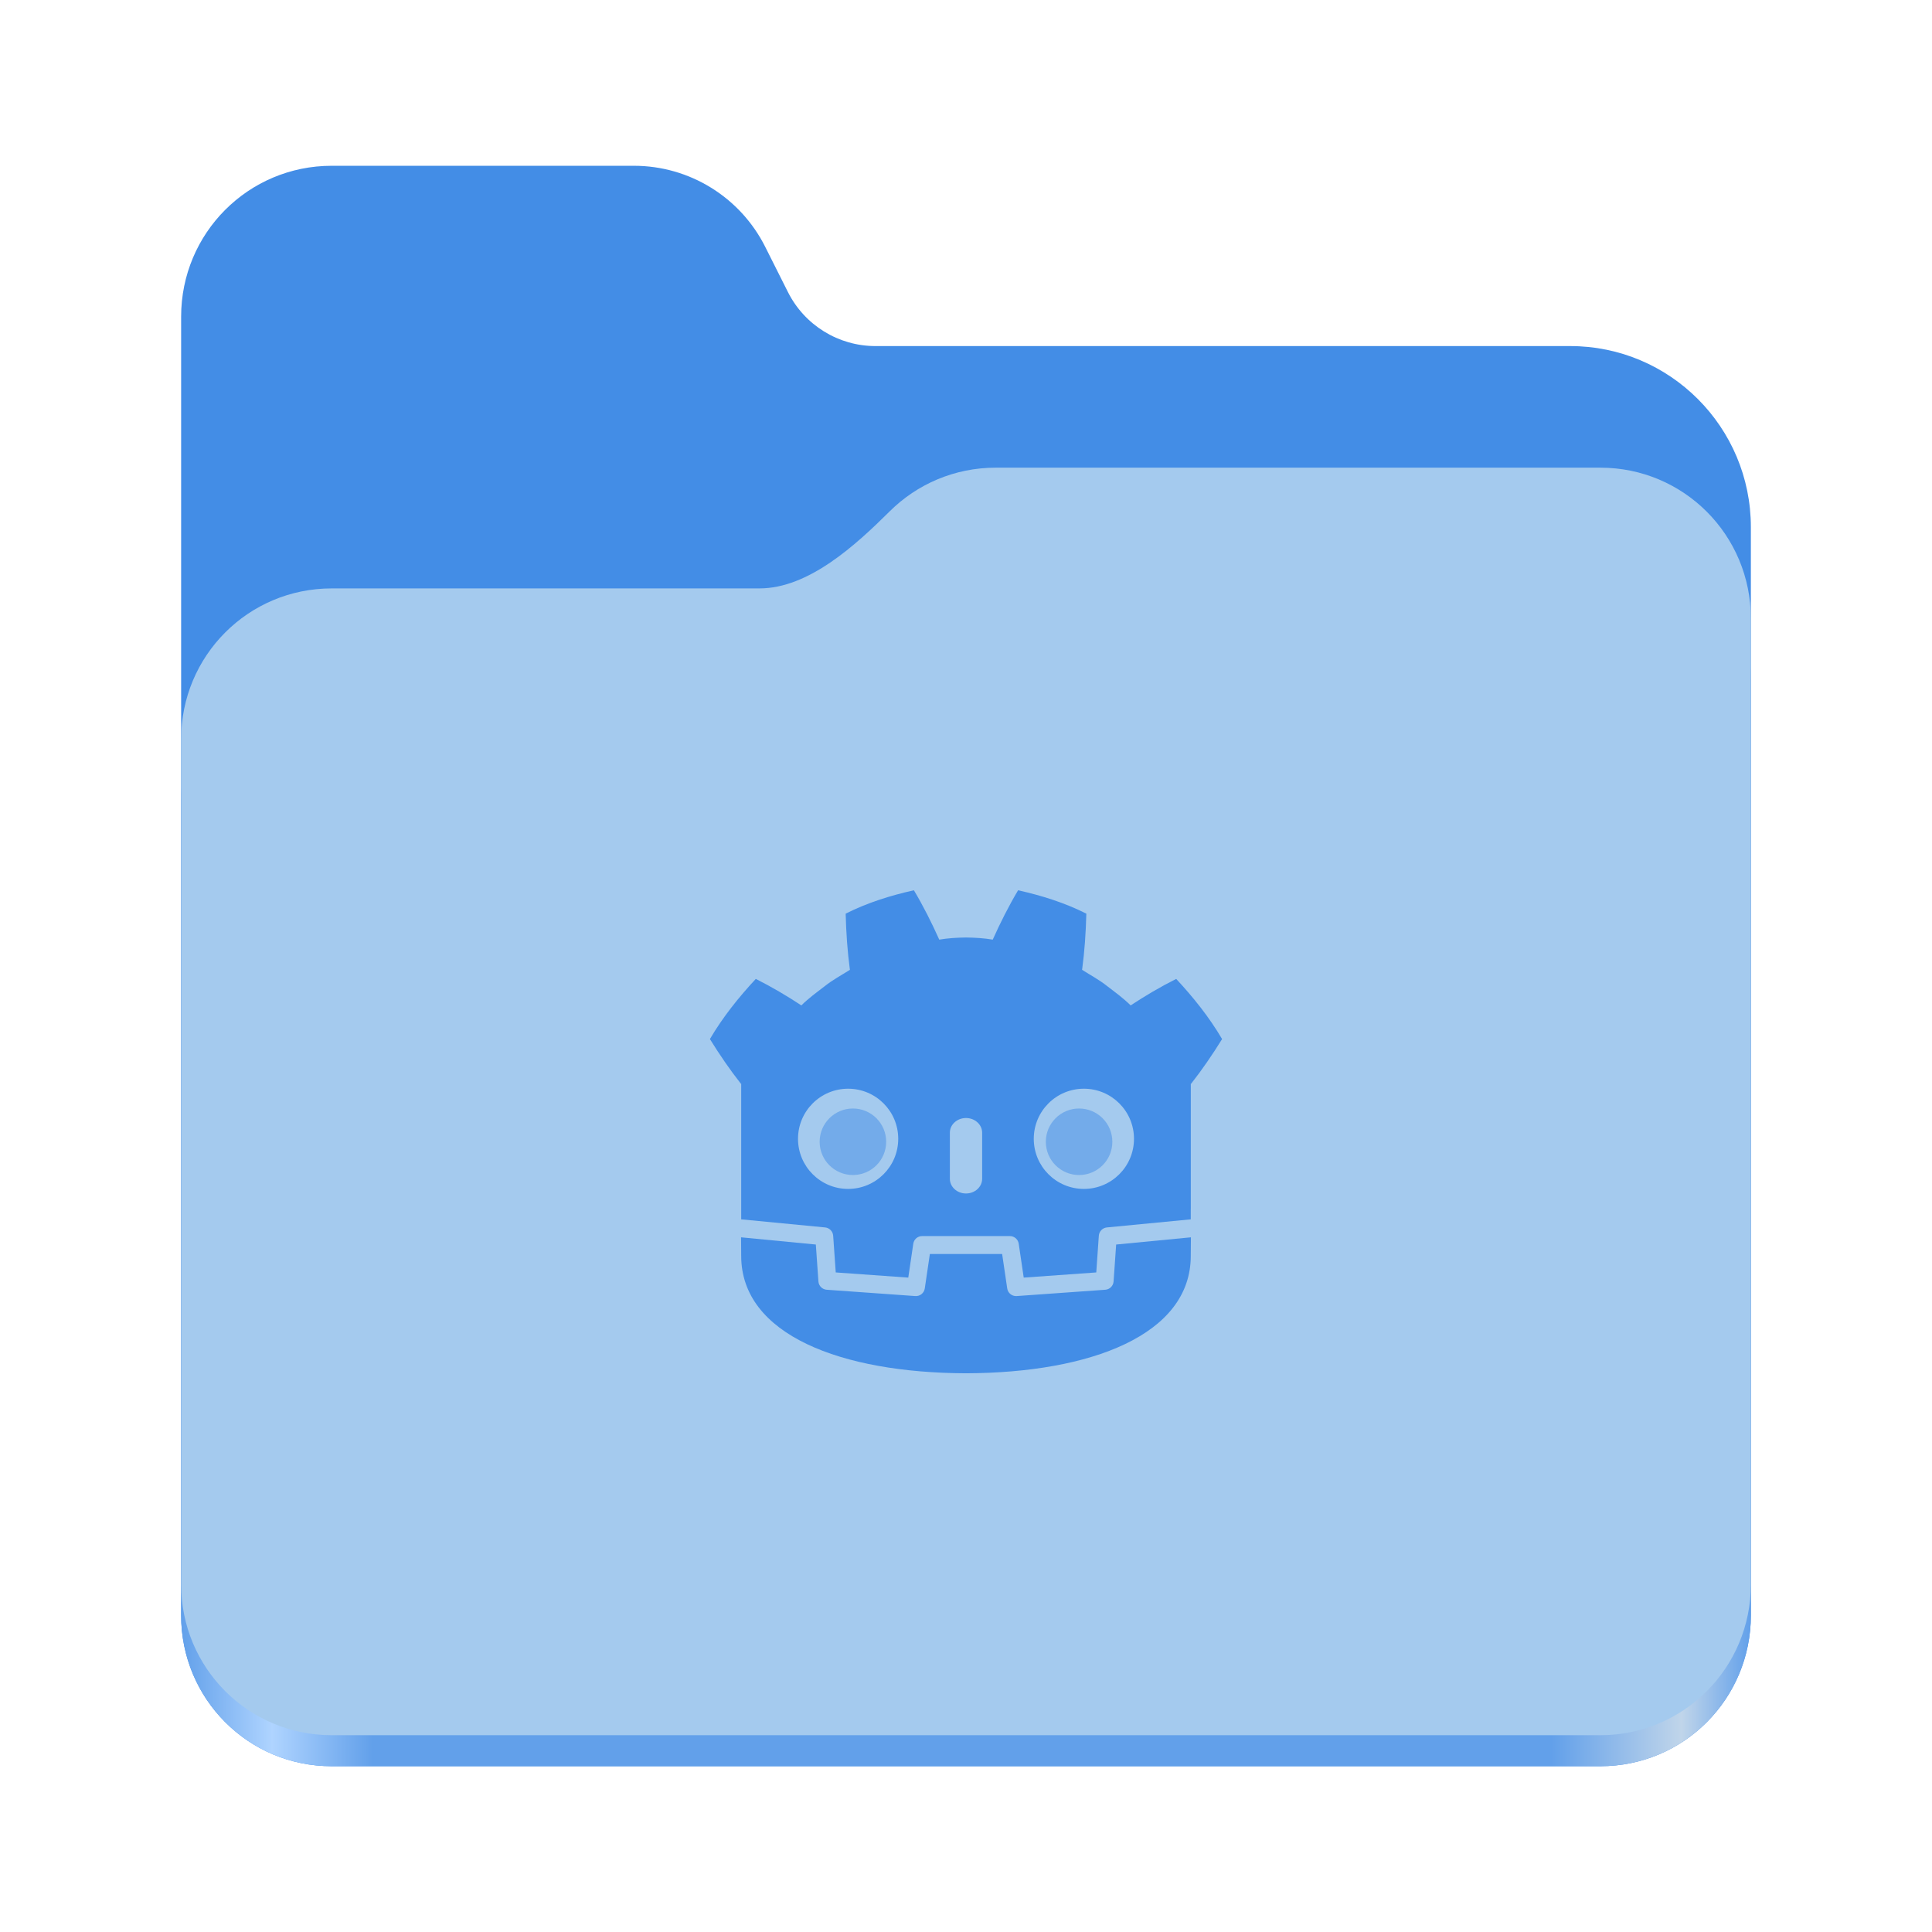
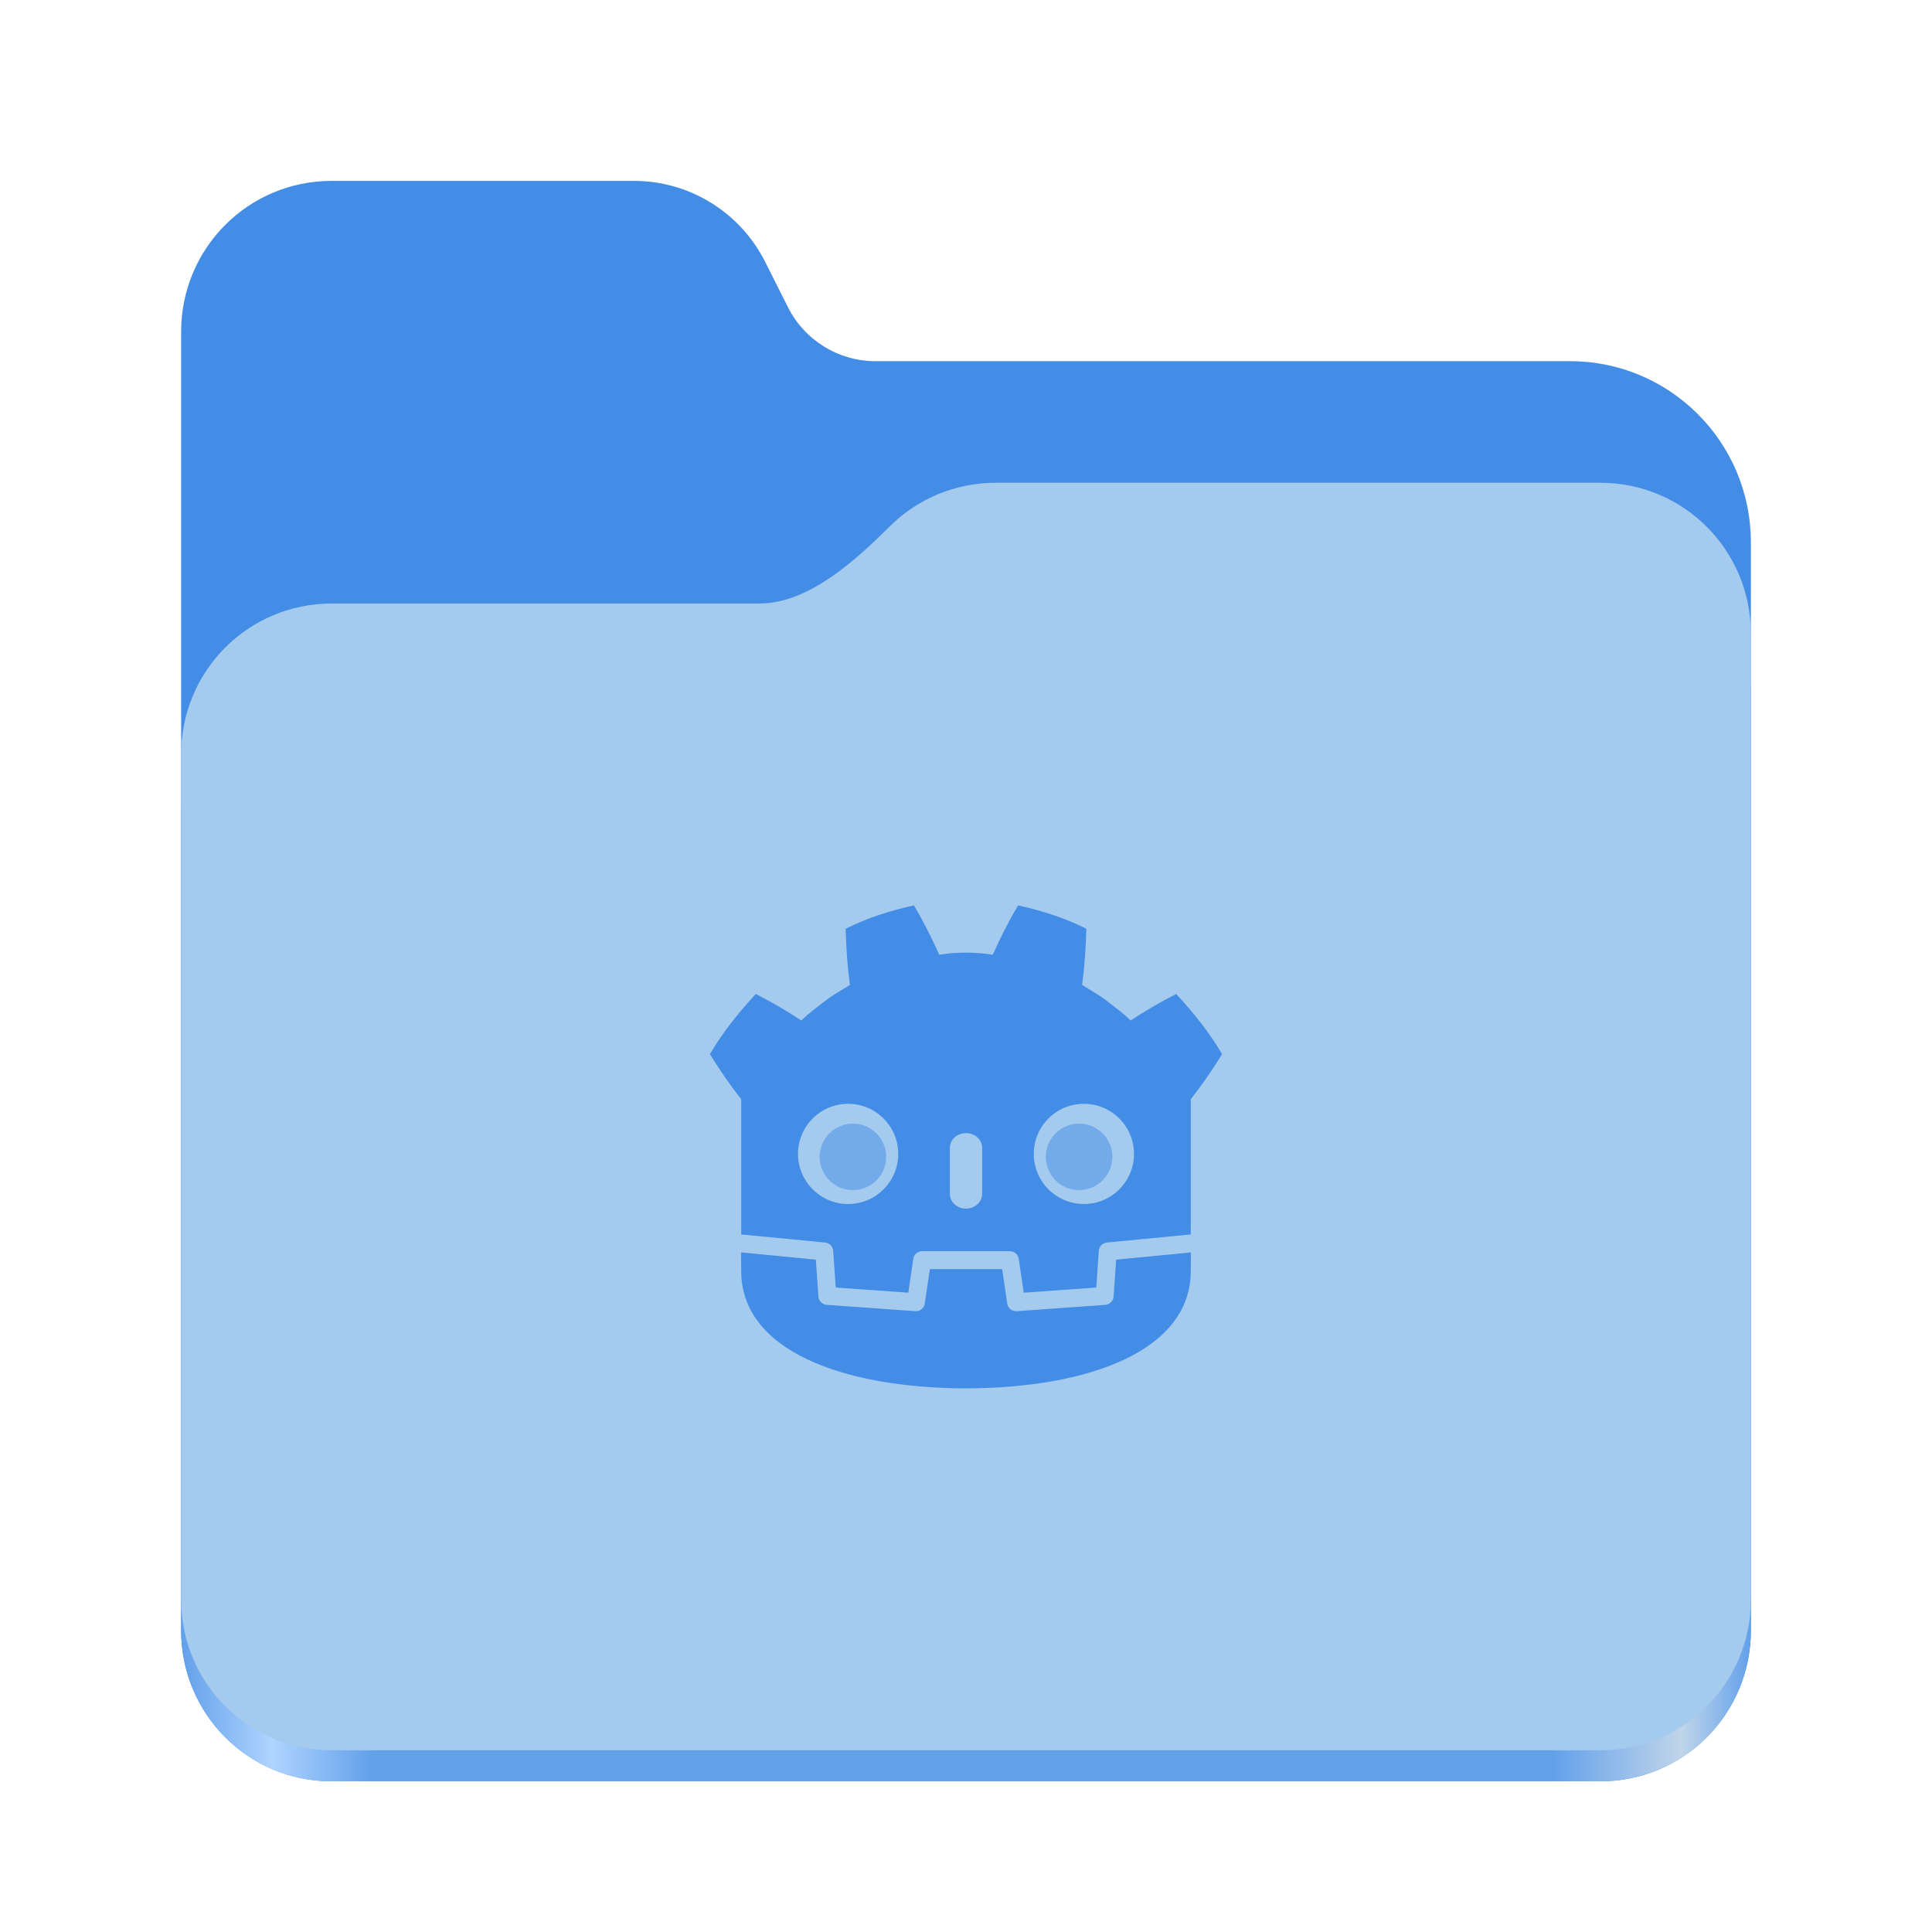
<svg xmlns="http://www.w3.org/2000/svg" xmlns:xlink="http://www.w3.org/1999/xlink" height="128" viewBox="0 0 128 128" width="128" version="1.1" id="svg5248">
  <defs id="defs5252">
    <filter style="color-interpolation-filters:sRGB" id="filter1302" x="-0.012" width="1.024" y="-0.012" height="1.024">
      <feGaussianBlur stdDeviation="2.08" id="feGaussianBlur1304" />
    </filter>
    <linearGradient id="bg-gradient-2">
      <stop style="stop-color:#3584e4;stop-opacity:1" offset="0" id="stop13402" />
      <stop style="stop-color:#62a0ea;stop-opacity:1" offset="1" id="stop13404" />
    </linearGradient>
    <clipPath clipPathUnits="userSpaceOnUse" id="clipPath1509">
      <path id="path1511" d="M 192,-164 H 88 c 0,0 -40,0 -40,40 V 4 h 416 v -96 c 0,0 0,-40 -40,-40 H 224 Z" style="display:inline;opacity:1;vector-effect:none;fill:#c9b8a7;fill-opacity:1;stroke:none;stroke-width:26.067;stroke-linecap:butt;stroke-linejoin:miter;stroke-miterlimit:4;stroke-dasharray:none;stroke-dashoffset:0;stroke-opacity:1;marker:none;marker-start:none;marker-mid:none;marker-end:none;paint-order:normal;enable-background:new" />
    </clipPath>
    <filter style="color-interpolation-filters:sRGB" id="filter1529" x="-0.108" width="1.217" y="-0.134" height="1.269">
      <feGaussianBlur stdDeviation="18.8" id="feGaussianBlur1531" />
    </filter>
    <linearGradient id="linearGradient888">
      <stop style="stop-color:#99c1f1;stop-opacity:1" offset="0" id="stop884" />
      <stop style="stop-color:#c3e5e7;stop-opacity:1" offset="1" id="stop886" />
    </linearGradient>
    <linearGradient xlink:href="#bg-gradient-2" id="linearGradient5836" gradientUnits="userSpaceOnUse" x1="64" y1="756" x2="480" y2="756" gradientTransform="matrix(0.2511615,0,0,0.2511615,-222.4294,-48.90232)" />
    <linearGradient xlink:href="#linearGradient888" id="linearGradient5838" gradientUnits="userSpaceOnUse" x1="152.898" y1="-38.797" x2="447.309" y2="316" gradientTransform="matrix(0.2511615,0,0,0.2511615,-218.4109,161.0687)" />
    <linearGradient xlink:href="#linearGradient2023" id="linearGradient2025" x1="2689.252" y1="-1106.803" x2="2918.07" y2="-1106.803" gradientUnits="userSpaceOnUse" />
    <linearGradient id="linearGradient2023">
      <stop style="stop-color:#62a0ea;stop-opacity:1;" offset="0" id="stop2019" />
      <stop style="stop-color:#afd4ff;stop-opacity:1;" offset="0.058" id="stop2795" />
      <stop style="stop-color:#62a0ea;stop-opacity:1;" offset="0.122" id="stop2797" />
      <stop style="stop-color:#62a0ea;stop-opacity:1;" offset="0.873" id="stop2793" />
      <stop style="stop-color:#c0d5ea;stop-opacity:1;" offset="0.956" id="stop2791" />
      <stop style="stop-color:#62a0ea;stop-opacity:1;" offset="1" id="stop2021" />
    </linearGradient>
  </defs>
  <linearGradient id="a" gradientUnits="userSpaceOnUse" x1="12" x2="116" y1="64" y2="64">
    <stop offset="0" stop-color="#3d3846" id="stop5214" />
    <stop offset="0.05" stop-color="#77767b" id="stop5216" />
    <stop offset="0.1" stop-color="#5e5c64" id="stop5218" />
    <stop offset="0.9" stop-color="#504e56" id="stop5220" />
    <stop offset="0.95" stop-color="#77767b" id="stop5222" />
    <stop offset="1" stop-color="#3d3846" id="stop5224" />
  </linearGradient>
  <linearGradient id="b" gradientUnits="userSpaceOnUse" x1="12" x2="112.041" y1="60" y2="80.988">
    <stop offset="0" stop-color="#77767b" id="stop5227" />
    <stop offset="0.384" stop-color="#9a9996" id="stop5229" />
    <stop offset="0.721" stop-color="#77767b" id="stop5231" />
    <stop offset="1" stop-color="#68666f" id="stop5233" />
  </linearGradient>
-   <g id="g760" style="display:inline;stroke-width:1.264;enable-background:new" transform="matrix(0.4545101,0,0,0.4555215,-1210.292,615.1561)">
+   <g id="g760" style="display:inline;stroke-width:1.264;enable-background:new" transform="matrix(0.4545101,0,0,0.4555215,-1210.292,616.1566)">
    <path id="rect1135" style="fill:#438de6;fill-opacity:1;stroke-width:8.791;stroke-linecap:round;stop-color:#000000" d="m 2711.206,-1326.332 c -12.162,0 -21.954,9.791 -21.954,21.953 v 188.867 c 0,12.162 9.793,21.953 21.954,21.953 h 184.909 c 12.162,0 21.954,-9.791 21.954,-21.953 v -158.255 a 26.343,26.343 45 0 0 -26.343,-26.343 h -101.266 a 14.284,14.284 31.639 0 1 -12.758,-7.861 l -3.308,-6.57 a 21.426,21.426 31.639 0 0 -19.137,-11.791 z" />
    <path id="path1953" style="fill:url(#linearGradient2025);fill-opacity:1;stroke-width:8.791;stroke-linecap:round;stop-color:#000000" d="m 2808.014,-1273.645 c -6.043,0 -11.502,2.418 -15.465,6.343 -5.003,4.955 -11.848,11.22 -18.994,11.22 h -62.349 c -12.162,0 -21.954,9.791 -21.954,21.953 v 118.618 c 0,12.162 9.793,21.953 21.954,21.953 h 184.909 c 12.162,0 21.954,-9.791 21.954,-21.953 v -105.446 -13.172 -17.562 c 0,-12.162 -9.793,-21.953 -21.954,-21.953 z" />
    <path id="rect1586" style="fill:#a4caee;fill-opacity:1;stroke-width:8.791;stroke-linecap:round;stop-color:#000000" d="m 2808.014,-1282.426 c -6.043,0 -11.502,2.418 -15.465,6.343 -5.003,4.955 -11.848,11.22 -18.994,11.22 h -62.349 c -12.162,0 -21.954,9.791 -21.954,21.953 v 122.887 c 0,12.162 9.793,21.953 21.954,21.953 h 184.909 c 12.162,0 21.954,-9.791 21.954,-21.953 v -109.715 -13.172 -17.562 c 0,-12.162 -9.793,-21.953 -21.954,-21.953 z" />
  </g>
-   <g id="g2247" transform="matrix(0.0365662,0,0,0.0365662,125.5775,99.11717)" style="fill:#438de6;fill-opacity:1">
+   <g id="g2247" transform="matrix(0.0365662,0,0,0.0365662,125.5775,100.1176)" style="fill:#438de6;fill-opacity:1">
    <path id="path84-6" style="fill:#438de6;fill-opacity:1;fill-rule:nonzero;stroke:none;stroke-width:1.333" d="m -1778.385,-1097.562 c -42.392,9.424 -84.327,22.545 -123.642,42.334 0.899,34.716 3.142,67.98 7.691,101.768 -15.268,9.782 -31.315,18.178 -45.576,29.629 -14.49,11.147 -29.288,21.812 -42.408,34.85 -26.212,-17.337 -53.957,-33.63 -82.537,-48.012 -30.808,33.155 -59.611,68.942 -83.143,108.986 17.704,28.639 36.185,55.482 56.141,80.957 h 0.559 v 197.783 25.121 22.861 c 0.45,0.004 0.898,0.021 1.344,0.062 l 150.67,14.527 c 7.892,0.762 14.077,7.114 14.627,15.023 l 4.646,66.51 131.43,9.379 9.055,-61.387 c 1.174,-7.959 8,-13.857 16.051,-13.857 h 158.961 c 8.046,0 14.873,5.899 16.047,13.857 l 9.055,61.387 131.434,-9.379 4.643,-66.51 c 0.554,-7.909 6.735,-14.258 14.627,-15.023 l 150.611,-14.527 c 0.445,-0.042 0.89,-0.058 1.34,-0.062 v -19.609 l 0.062,-0.021 v -226.135 h 0.557 c 19.96,-25.475 38.431,-52.318 56.143,-80.957 -23.523,-40.044 -52.345,-75.831 -83.152,-108.986 -28.572,14.382 -56.325,30.675 -82.537,48.012 -13.116,-13.037 -27.89,-23.702 -42.4,-34.85 -14.257,-11.451 -30.325,-19.847 -45.565,-29.629 4.537,-33.788 6.782,-67.052 7.686,-101.768 -39.32,-19.789 -81.251,-32.91 -123.664,-42.334 -16.933,28.46 -32.417,59.279 -45.904,89.408 -15.993,-2.672 -32.06,-3.662 -48.148,-3.853 v -0.025 c -0.112,0 -0.217,0.025 -0.312,0.025 -0.1,0 -0.205,-0.025 -0.305,-0.025 v 0.025 c -16.118,0.191 -32.173,1.181 -48.17,3.853 -13.478,-30.129 -28.954,-60.948 -45.912,-89.408 z m -119.199,359.523 c 50.151,0 90.799,40.62 90.799,90.754 0,50.168 -40.648,90.807 -90.799,90.807 -50.126,0 -90.787,-40.639 -90.787,-90.807 0,-50.134 40.661,-90.754 90.787,-90.754 z m 427.178,0 c 50.122,0 90.779,40.62 90.779,90.754 0,50.168 -40.657,90.807 -90.779,90.807 -50.16,0 -90.807,-40.639 -90.807,-90.807 0,-50.134 40.647,-90.754 90.807,-90.754 z m -213.6,53.109 c 16.143,0 29.254,11.908 29.254,26.561 v 83.59 c 0,14.665 -13.111,26.562 -29.254,26.562 -16.142,0 -29.227,-11.898 -29.227,-26.562 v -83.59 c 0,-14.652 13.084,-26.561 29.227,-26.561 z" />
    <path d="m -1411.929,-455.714 -4.666,66.864 c -0.562,8.059 -6.972,14.473 -15.031,15.052 l -160.489,11.451 c -0.391,0.029 -0.783,0.042 -1.17,0.042 -7.976,0 -14.856,-5.853 -16.034,-13.861 l -9.204,-62.414 h -130.952 l -9.204,62.414 c -1.236,8.4 -8.746,14.44 -17.204,13.82 l -160.489,-11.451 c -8.059,-0.579 -14.469,-6.993 -15.031,-15.052 l -4.666,-66.864 -135.481,-13.062 c 0.062,14.561 0.25,30.512 0.25,33.688 0,143.086 181.511,211.86 407.024,212.651 h 0.275 0.279 c 225.514,-0.791 406.962,-69.566 406.962,-212.651 0,-3.234 0.196,-19.119 0.262,-33.688 z" style="fill:#438de6;fill-opacity:1;fill-rule:nonzero;stroke:none;stroke-width:1.333" id="path88-5" />
    <path d="m -1828.633,-641.9 c 0,33.276 -26.97,60.245 -60.27,60.245 -33.284,0 -60.27,-26.97 -60.27,-60.245 0,-33.276 26.986,-60.27 60.27,-60.27 33.301,0 60.27,26.995 60.27,60.27" style="fill:#438de6;fill-opacity:0.5;fill-rule:nonzero;stroke:none;stroke-width:1.333" id="path96-2" />
    <path d="m -1539.359,-641.9 c 0,33.276 26.961,60.245 60.237,60.245 33.309,0 60.27,-26.97 60.27,-60.245 0,-33.276 -26.961,-60.27 -60.27,-60.27 -33.276,0 -60.237,26.995 -60.237,60.27" style="fill:#438de6;fill-opacity:0.5;fill-rule:nonzero;stroke:none;stroke-width:1.333" id="path108-9" />
  </g>
</svg>
